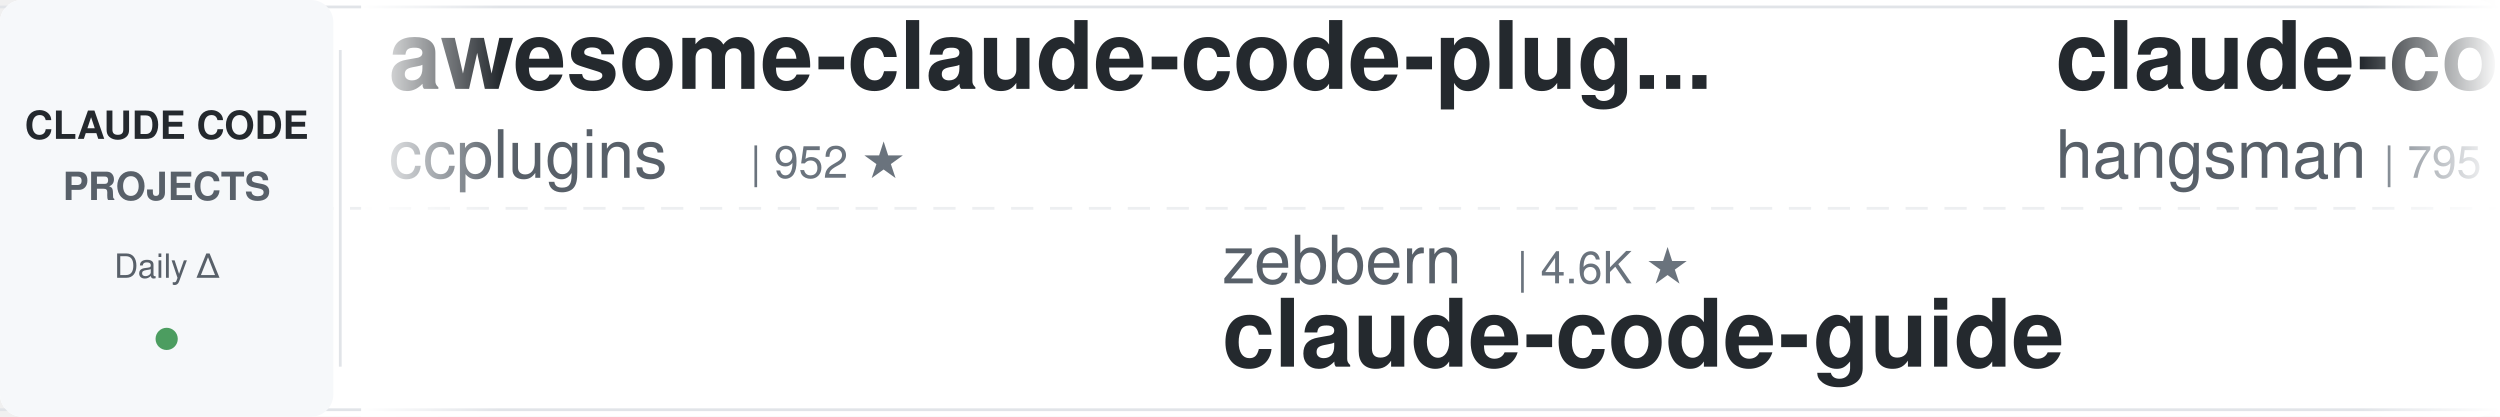
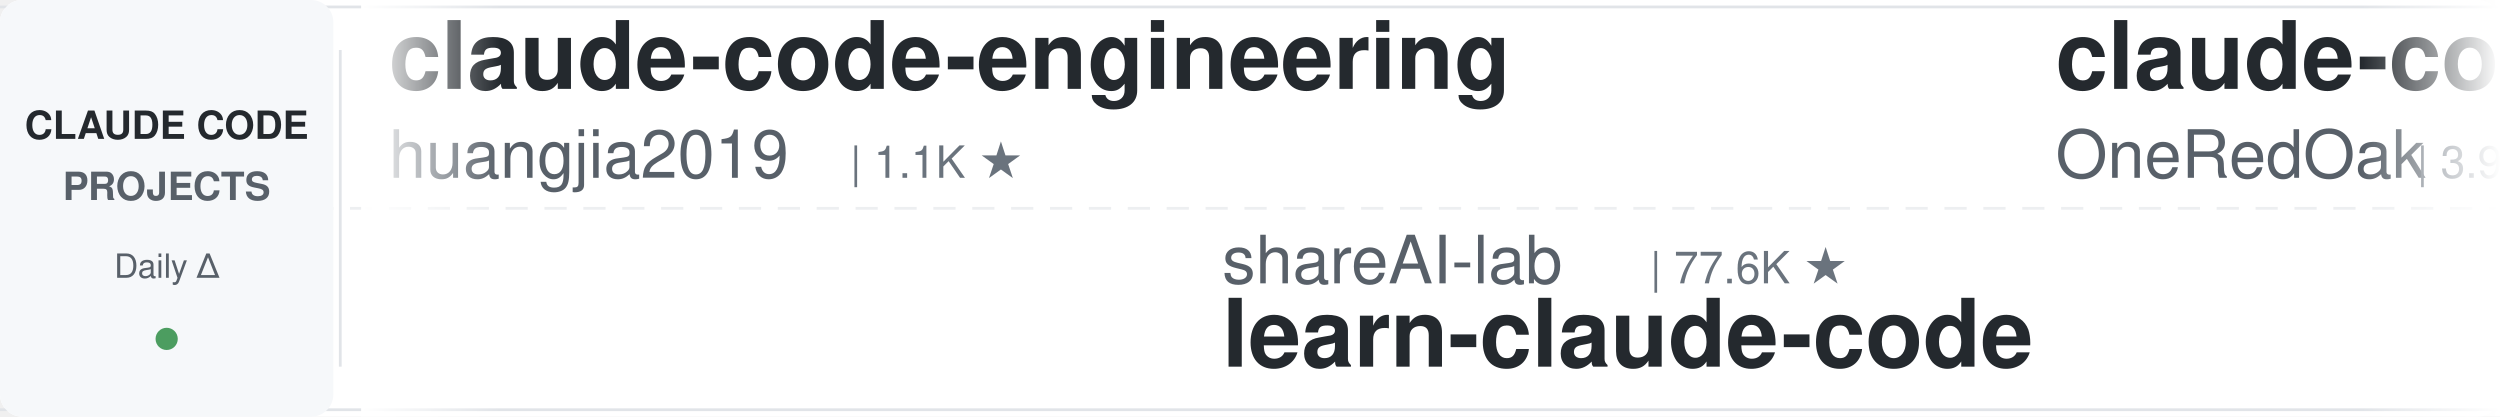
<svg xmlns="http://www.w3.org/2000/svg" width="900" height="150">
  <defs>
    <linearGradient id="leftFade" x1="0%" y1="0%" x2="100%" y2="0%">
      <stop offset="0%" style="stop-color:#ffffff;stop-opacity:1" />
      <stop offset="100%" style="stop-color:#ffffff;stop-opacity:0" />
    </linearGradient>
    <linearGradient id="rightFade" x1="0%" y1="0%" x2="100%" y2="0%">
      <stop offset="0%" style="stop-color:#ffffff;stop-opacity:0" />
      <stop offset="100%" style="stop-color:#ffffff;stop-opacity:1" />
    </linearGradient>
  </defs>
  <rect width="900" height="150" fill="#ffffff" rx="8" />
  <rect x="0" y="2" width="900" height="1" fill="#e1e4e8" />
  <rect x="0" y="147" width="900" height="1" fill="#e1e4e8" />
  <line x1="0" y1="75" x2="900" y2="75" stroke="#e1e4e8" stroke-width="1" stroke-dasharray="8 6" opacity="0.6" />
  <rect x="0" y="0" width="120" height="150" fill="#f6f8fa" rx="8" />
  <text x="60" y="50" font-family="-apple-system, BlinkMacSystemFont, 'Segoe UI', Helvetica, Arial, sans-serif" font-size="14" font-weight="600" fill="#24292e" text-anchor="middle">CLAUDE CODE</text>
  <text x="60" y="72" font-family="-apple-system, BlinkMacSystemFont, 'Segoe UI', Helvetica, Arial, sans-serif" font-size="14" font-weight="600" fill="#586069" text-anchor="middle">PROJECTS</text>
  <text x="60" y="100" font-family="-apple-system, BlinkMacSystemFont, 'Segoe UI', Helvetica, Arial, sans-serif" font-size="12" font-weight="500" fill="#586069" text-anchor="middle">Daily Δ</text>
  <circle cx="60" cy="122" r="4" fill="#22863a" opacity="0.8" />
  <rect x="122" y="18" width="1" height="114" fill="#e1e4e8" />
  <clipPath id="tickerClip">
    <rect x="130" y="0" width="770" height="150" />
  </clipPath>
  <g clip-path="url(#tickerClip)">
    <g id="tickerItems">
      <animateTransform attributeName="transform" attributeType="XML" type="translate" from="0 0" to="-3000 0" dur="54s" repeatCount="indefinite" />
      <g transform="translate(0, 0)">
-         <text x="140" y="32" font-family="-apple-system, BlinkMacSystemFont, 'Segoe UI', Helvetica, Arial, sans-serif" font-size="34" font-weight="600" fill="#24292e">awesome-claude-code-plug...</text>
-         <text x="140" y="64" font-family="-apple-system, BlinkMacSystemFont, 'Segoe UI', Helvetica, Arial, sans-serif" font-size="24" font-weight="400" fill="#586069">ccplugins</text>
-         <text x="270" y="64" font-family="-apple-system, BlinkMacSystemFont, 'Segoe UI', Helvetica, Arial, sans-serif" font-size="16" font-weight="500" fill="#6a737d">| 952 ★</text>
+         <text x="140" y="32" font-family="-apple-system, BlinkMacSystemFont, 'Segoe UI', Helvetica, Arial, sans-serif" font-size="34" font-weight="600" fill="#24292e">claude-code-engineering</text>
+         <text x="140" y="64" font-family="-apple-system, BlinkMacSystemFont, 'Segoe UI', Helvetica, Arial, sans-serif" font-size="24" font-weight="400" fill="#586069">huangjia2019</text>
+         <text x="306" y="64" font-family="-apple-system, BlinkMacSystemFont, 'Segoe UI', Helvetica, Arial, sans-serif" font-size="16" font-weight="500" fill="#6a737d">| 1.1K ★</text>
      </g>
      <g transform="translate(300, 0)">
-         <text x="140" y="102" font-family="-apple-system, BlinkMacSystemFont, 'Segoe UI', Helvetica, Arial, sans-serif" font-size="24" font-weight="400" fill="#586069">zebbern</text>
-         <text x="246" y="102" font-family="-apple-system, BlinkMacSystemFont, 'Segoe UI', Helvetica, Arial, sans-serif" font-size="16" font-weight="500" fill="#6a737d">| 4.6K ★</text>
-         <text x="140" y="132" font-family="-apple-system, BlinkMacSystemFont, 'Segoe UI', Helvetica, Arial, sans-serif" font-size="34" font-weight="600" fill="#24292e">claude-code-guide</text>
+         <text x="140" y="102" font-family="-apple-system, BlinkMacSystemFont, 'Segoe UI', Helvetica, Arial, sans-serif" font-size="24" font-weight="400" fill="#586069">shareAI-lab</text>
+         <text x="294" y="102" font-family="-apple-system, BlinkMacSystemFont, 'Segoe UI', Helvetica, Arial, sans-serif" font-size="16" font-weight="500" fill="#6a737d">| 77.6K ★</text>
+         <text x="140" y="132" font-family="-apple-system, BlinkMacSystemFont, 'Segoe UI', Helvetica, Arial, sans-serif" font-size="34" font-weight="600" fill="#24292e">learn-claude-code</text>
      </g>
      <g transform="translate(600, 0)">
-         <text x="140" y="32" font-family="-apple-system, BlinkMacSystemFont, 'Segoe UI', Helvetica, Arial, sans-serif" font-size="34" font-weight="600" fill="#24292e">claude-code-source</text>
-         <text x="140" y="64" font-family="-apple-system, BlinkMacSystemFont, 'Segoe UI', Helvetica, Arial, sans-serif" font-size="24" font-weight="400" fill="#586069">hangsman</text>
-         <text x="258" y="64" font-family="-apple-system, BlinkMacSystemFont, 'Segoe UI', Helvetica, Arial, sans-serif" font-size="16" font-weight="500" fill="#6a737d">| 795 ★</text>
+         <text x="140" y="32" font-family="-apple-system, BlinkMacSystemFont, 'Segoe UI', Helvetica, Arial, sans-serif" font-size="34" font-weight="600" fill="#24292e">claude-code-workflows</text>
+         <text x="140" y="64" font-family="-apple-system, BlinkMacSystemFont, 'Segoe UI', Helvetica, Arial, sans-serif" font-size="24" font-weight="400" fill="#586069">OneRedOak</text>
+         <text x="270" y="64" font-family="-apple-system, BlinkMacSystemFont, 'Segoe UI', Helvetica, Arial, sans-serif" font-size="16" font-weight="500" fill="#6a737d">| 3.9K ★</text>
      </g>
      <g transform="translate(900, 0)">
-         <text x="140" y="102" font-family="-apple-system, BlinkMacSystemFont, 'Segoe UI', Helvetica, Arial, sans-serif" font-size="24" font-weight="400" fill="#586069">AprilNEA</text>
-         <text x="258" y="102" font-family="-apple-system, BlinkMacSystemFont, 'Segoe UI', Helvetica, Arial, sans-serif" font-size="16" font-weight="500" fill="#6a737d">| 391 ★</text>
-         <text x="140" y="132" font-family="-apple-system, BlinkMacSystemFont, 'Segoe UI', Helvetica, Arial, sans-serif" font-size="34" font-weight="600" fill="#24292e">claude-code-source</text>
+         <text x="140" y="102" font-family="-apple-system, BlinkMacSystemFont, 'Segoe UI', Helvetica, Arial, sans-serif" font-size="24" font-weight="400" fill="#586069">krusemediallc</text>
+         <text x="318" y="102" font-family="-apple-system, BlinkMacSystemFont, 'Segoe UI', Helvetica, Arial, sans-serif" font-size="16" font-weight="500" fill="#6a737d">| 1.5K ★</text>
+         <text x="140" y="132" font-family="-apple-system, BlinkMacSystemFont, 'Segoe UI', Helvetica, Arial, sans-serif" font-size="34" font-weight="600" fill="#24292e">arcads-claude-code</text>
      </g>
      <g transform="translate(1200, 0)">
-         <text x="140" y="32" font-family="-apple-system, BlinkMacSystemFont, 'Segoe UI', Helvetica, Arial, sans-serif" font-size="34" font-weight="600" fill="#24292e">claude-code-templates</text>
-         <text x="140" y="64" font-family="-apple-system, BlinkMacSystemFont, 'Segoe UI', Helvetica, Arial, sans-serif" font-size="24" font-weight="400" fill="#586069">davila7</text>
-         <text x="246" y="64" font-family="-apple-system, BlinkMacSystemFont, 'Segoe UI', Helvetica, Arial, sans-serif" font-size="16" font-weight="500" fill="#6a737d">| 31.9K ★</text>
+         <text x="140" y="32" font-family="-apple-system, BlinkMacSystemFont, 'Segoe UI', Helvetica, Arial, sans-serif" font-size="34" font-weight="600" fill="#24292e">claude-code-showcase</text>
+         <text x="140" y="64" font-family="-apple-system, BlinkMacSystemFont, 'Segoe UI', Helvetica, Arial, sans-serif" font-size="24" font-weight="400" fill="#586069">ChrisWiles</text>
+         <text x="282" y="64" font-family="-apple-system, BlinkMacSystemFont, 'Segoe UI', Helvetica, Arial, sans-serif" font-size="16" font-weight="500" fill="#6a737d">| 6.1K ★</text>
      </g>
      <g transform="translate(1500, 0)">
-         <text x="140" y="102" font-family="-apple-system, BlinkMacSystemFont, 'Segoe UI', Helvetica, Arial, sans-serif" font-size="24" font-weight="400" fill="#586069">disler</text>
-         <text x="234" y="102" font-family="-apple-system, BlinkMacSystemFont, 'Segoe UI', Helvetica, Arial, sans-serif" font-size="16" font-weight="500" fill="#6a737d">| 3.9K ★</text>
-         <text x="140" y="132" font-family="-apple-system, BlinkMacSystemFont, 'Segoe UI', Helvetica, Arial, sans-serif" font-size="34" font-weight="600" fill="#24292e">claude-code-hooks-master...</text>
+         <text x="140" y="102" font-family="-apple-system, BlinkMacSystemFont, 'Segoe UI', Helvetica, Arial, sans-serif" font-size="24" font-weight="400" fill="#586069">1rgs</text>
+         <text x="210" y="102" font-family="-apple-system, BlinkMacSystemFont, 'Segoe UI', Helvetica, Arial, sans-serif" font-size="16" font-weight="500" fill="#6a737d">| 3.8K ★</text>
+         <text x="140" y="132" font-family="-apple-system, BlinkMacSystemFont, 'Segoe UI', Helvetica, Arial, sans-serif" font-size="34" font-weight="600" fill="#24292e">claude-code-proxy</text>
      </g>
      <g transform="translate(1800, 0)">
-         <text x="140" y="32" font-family="-apple-system, BlinkMacSystemFont, 'Segoe UI', Helvetica, Arial, sans-serif" font-size="34" font-weight="600" fill="#24292e">claude-code-from-source</text>
-         <text x="140" y="64" font-family="-apple-system, BlinkMacSystemFont, 'Segoe UI', Helvetica, Arial, sans-serif" font-size="24" font-weight="400" fill="#586069">alejandrobalderas</text>
-         <text x="366" y="64" font-family="-apple-system, BlinkMacSystemFont, 'Segoe UI', Helvetica, Arial, sans-serif" font-size="16" font-weight="500" fill="#6a737d">| 2.9K ★</text>
+         <text x="140" y="32" font-family="-apple-system, BlinkMacSystemFont, 'Segoe UI', Helvetica, Arial, sans-serif" font-size="34" font-weight="600" fill="#24292e">claude-code-cli</text>
+         <text x="140" y="64" font-family="-apple-system, BlinkMacSystemFont, 'Segoe UI', Helvetica, Arial, sans-serif" font-size="24" font-weight="400" fill="#586069">huangserva</text>
+         <text x="282" y="64" font-family="-apple-system, BlinkMacSystemFont, 'Segoe UI', Helvetica, Arial, sans-serif" font-size="16" font-weight="500" fill="#6a737d">| 631 ★</text>
      </g>
      <g transform="translate(2100, 0)">
-         <text x="140" y="102" font-family="-apple-system, BlinkMacSystemFont, 'Segoe UI', Helvetica, Arial, sans-serif" font-size="24" font-weight="400" fill="#586069">pedrohcgs</text>
-         <text x="270" y="102" font-family="-apple-system, BlinkMacSystemFont, 'Segoe UI', Helvetica, Arial, sans-serif" font-size="16" font-weight="500" fill="#6a737d">| 1.6K ★</text>
-         <text x="140" y="132" font-family="-apple-system, BlinkMacSystemFont, 'Segoe UI', Helvetica, Arial, sans-serif" font-size="34" font-weight="600" fill="#24292e">claude-code-my-workflow</text>
+         <text x="140" y="102" font-family="-apple-system, BlinkMacSystemFont, 'Segoe UI', Helvetica, Arial, sans-serif" font-size="24" font-weight="400" fill="#586069">anthropics</text>
+         <text x="282" y="102" font-family="-apple-system, BlinkMacSystemFont, 'Segoe UI', Helvetica, Arial, sans-serif" font-size="16" font-weight="500" fill="#6a737d">| 6.3K ★</text>
+         <text x="140" y="132" font-family="-apple-system, BlinkMacSystemFont, 'Segoe UI', Helvetica, Arial, sans-serif" font-size="34" font-weight="600" fill="#24292e">claude-code-security-rev...</text>
      </g>
      <g transform="translate(2400, 0)">
-         <text x="140" y="32" font-family="-apple-system, BlinkMacSystemFont, 'Segoe UI', Helvetica, Arial, sans-serif" font-size="34" font-weight="600" fill="#24292e">claude-code-harness</text>
-         <text x="140" y="64" font-family="-apple-system, BlinkMacSystemFont, 'Segoe UI', Helvetica, Arial, sans-serif" font-size="24" font-weight="400" fill="#586069">Chachamaru127</text>
-         <text x="318" y="64" font-family="-apple-system, BlinkMacSystemFont, 'Segoe UI', Helvetica, Arial, sans-serif" font-size="16" font-weight="500" fill="#6a737d">| 3.1K ★</text>
+         <text x="140" y="32" font-family="-apple-system, BlinkMacSystemFont, 'Segoe UI', Helvetica, Arial, sans-serif" font-size="34" font-weight="600" fill="#24292e">claude-code-analysis</text>
+         <text x="140" y="64" font-family="-apple-system, BlinkMacSystemFont, 'Segoe UI', Helvetica, Arial, sans-serif" font-size="24" font-weight="400" fill="#586069">liuup</text>
+         <text x="222" y="64" font-family="-apple-system, BlinkMacSystemFont, 'Segoe UI', Helvetica, Arial, sans-serif" font-size="16" font-weight="500" fill="#6a737d">| 4.0K ★</text>
      </g>
      <g transform="translate(2700, 0)">
-         <text x="140" y="102" font-family="-apple-system, BlinkMacSystemFont, 'Segoe UI', Helvetica, Arial, sans-serif" font-size="24" font-weight="400" fill="#586069">centminmod</text>
-         <text x="282" y="102" font-family="-apple-system, BlinkMacSystemFont, 'Segoe UI', Helvetica, Arial, sans-serif" font-size="16" font-weight="500" fill="#6a737d">| 2.6K ★</text>
-         <text x="140" y="132" font-family="-apple-system, BlinkMacSystemFont, 'Segoe UI', Helvetica, Arial, sans-serif" font-size="34" font-weight="600" fill="#24292e">my-claude-code-setup</text>
+         <text x="140" y="102" font-family="-apple-system, BlinkMacSystemFont, 'Segoe UI', Helvetica, Arial, sans-serif" font-size="24" font-weight="400" fill="#586069">andrew-kramer-inno</text>
+         <text x="378" y="102" font-family="-apple-system, BlinkMacSystemFont, 'Segoe UI', Helvetica, Arial, sans-serif" font-size="16" font-weight="500" fill="#6a737d">| 595 ★</text>
+         <text x="140" y="132" font-family="-apple-system, BlinkMacSystemFont, 'Segoe UI', Helvetica, Arial, sans-serif" font-size="34" font-weight="600" fill="#24292e">claude-code-source-build</text>
      </g>
      <g transform="translate(3000, 0)">
-         <text x="140" y="32" font-family="-apple-system, BlinkMacSystemFont, 'Segoe UI', Helvetica, Arial, sans-serif" font-size="34" font-weight="600" fill="#24292e">awesome-claude-code-plug...</text>
-         <text x="140" y="64" font-family="-apple-system, BlinkMacSystemFont, 'Segoe UI', Helvetica, Arial, sans-serif" font-size="24" font-weight="400" fill="#586069">ccplugins</text>
-         <text x="270" y="64" font-family="-apple-system, BlinkMacSystemFont, 'Segoe UI', Helvetica, Arial, sans-serif" font-size="16" font-weight="500" fill="#6a737d">| 952 ★</text>
+         <text x="140" y="32" font-family="-apple-system, BlinkMacSystemFont, 'Segoe UI', Helvetica, Arial, sans-serif" font-size="34" font-weight="600" fill="#24292e">claude-code-engineering</text>
+         <text x="140" y="64" font-family="-apple-system, BlinkMacSystemFont, 'Segoe UI', Helvetica, Arial, sans-serif" font-size="24" font-weight="400" fill="#586069">huangjia2019</text>
+         <text x="306" y="64" font-family="-apple-system, BlinkMacSystemFont, 'Segoe UI', Helvetica, Arial, sans-serif" font-size="16" font-weight="500" fill="#6a737d">| 1.1K ★</text>
      </g>
      <g transform="translate(3300, 0)">
-         <text x="140" y="102" font-family="-apple-system, BlinkMacSystemFont, 'Segoe UI', Helvetica, Arial, sans-serif" font-size="24" font-weight="400" fill="#586069">zebbern</text>
-         <text x="246" y="102" font-family="-apple-system, BlinkMacSystemFont, 'Segoe UI', Helvetica, Arial, sans-serif" font-size="16" font-weight="500" fill="#6a737d">| 4.6K ★</text>
-         <text x="140" y="132" font-family="-apple-system, BlinkMacSystemFont, 'Segoe UI', Helvetica, Arial, sans-serif" font-size="34" font-weight="600" fill="#24292e">claude-code-guide</text>
+         <text x="140" y="102" font-family="-apple-system, BlinkMacSystemFont, 'Segoe UI', Helvetica, Arial, sans-serif" font-size="24" font-weight="400" fill="#586069">shareAI-lab</text>
+         <text x="294" y="102" font-family="-apple-system, BlinkMacSystemFont, 'Segoe UI', Helvetica, Arial, sans-serif" font-size="16" font-weight="500" fill="#6a737d">| 77.6K ★</text>
+         <text x="140" y="132" font-family="-apple-system, BlinkMacSystemFont, 'Segoe UI', Helvetica, Arial, sans-serif" font-size="34" font-weight="600" fill="#24292e">learn-claude-code</text>
      </g>
      <g transform="translate(3600, 0)">
-         <text x="140" y="32" font-family="-apple-system, BlinkMacSystemFont, 'Segoe UI', Helvetica, Arial, sans-serif" font-size="34" font-weight="600" fill="#24292e">claude-code-source</text>
-         <text x="140" y="64" font-family="-apple-system, BlinkMacSystemFont, 'Segoe UI', Helvetica, Arial, sans-serif" font-size="24" font-weight="400" fill="#586069">hangsman</text>
-         <text x="258" y="64" font-family="-apple-system, BlinkMacSystemFont, 'Segoe UI', Helvetica, Arial, sans-serif" font-size="16" font-weight="500" fill="#6a737d">| 795 ★</text>
+         <text x="140" y="32" font-family="-apple-system, BlinkMacSystemFont, 'Segoe UI', Helvetica, Arial, sans-serif" font-size="34" font-weight="600" fill="#24292e">claude-code-workflows</text>
+         <text x="140" y="64" font-family="-apple-system, BlinkMacSystemFont, 'Segoe UI', Helvetica, Arial, sans-serif" font-size="24" font-weight="400" fill="#586069">OneRedOak</text>
+         <text x="270" y="64" font-family="-apple-system, BlinkMacSystemFont, 'Segoe UI', Helvetica, Arial, sans-serif" font-size="16" font-weight="500" fill="#6a737d">| 3.9K ★</text>
      </g>
      <g transform="translate(3900, 0)">
-         <text x="140" y="102" font-family="-apple-system, BlinkMacSystemFont, 'Segoe UI', Helvetica, Arial, sans-serif" font-size="24" font-weight="400" fill="#586069">AprilNEA</text>
-         <text x="258" y="102" font-family="-apple-system, BlinkMacSystemFont, 'Segoe UI', Helvetica, Arial, sans-serif" font-size="16" font-weight="500" fill="#6a737d">| 391 ★</text>
-         <text x="140" y="132" font-family="-apple-system, BlinkMacSystemFont, 'Segoe UI', Helvetica, Arial, sans-serif" font-size="34" font-weight="600" fill="#24292e">claude-code-source</text>
+         <text x="140" y="102" font-family="-apple-system, BlinkMacSystemFont, 'Segoe UI', Helvetica, Arial, sans-serif" font-size="24" font-weight="400" fill="#586069">krusemediallc</text>
+         <text x="318" y="102" font-family="-apple-system, BlinkMacSystemFont, 'Segoe UI', Helvetica, Arial, sans-serif" font-size="16" font-weight="500" fill="#6a737d">| 1.5K ★</text>
+         <text x="140" y="132" font-family="-apple-system, BlinkMacSystemFont, 'Segoe UI', Helvetica, Arial, sans-serif" font-size="34" font-weight="600" fill="#24292e">arcads-claude-code</text>
      </g>
    </g>
  </g>
  <rect x="130" y="0" width="50" height="150" fill="url(#leftFade)" />
  <rect x="850" y="0" width="50" height="150" fill="url(#rightFade)" />
</svg>
